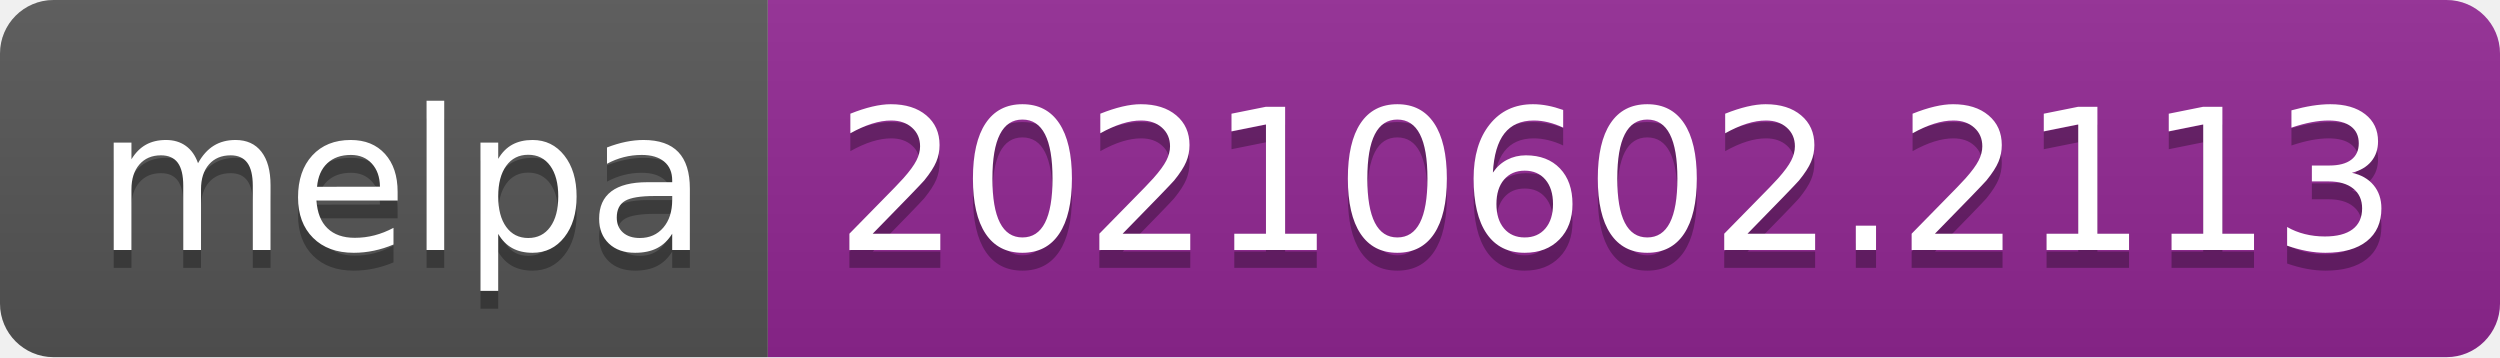
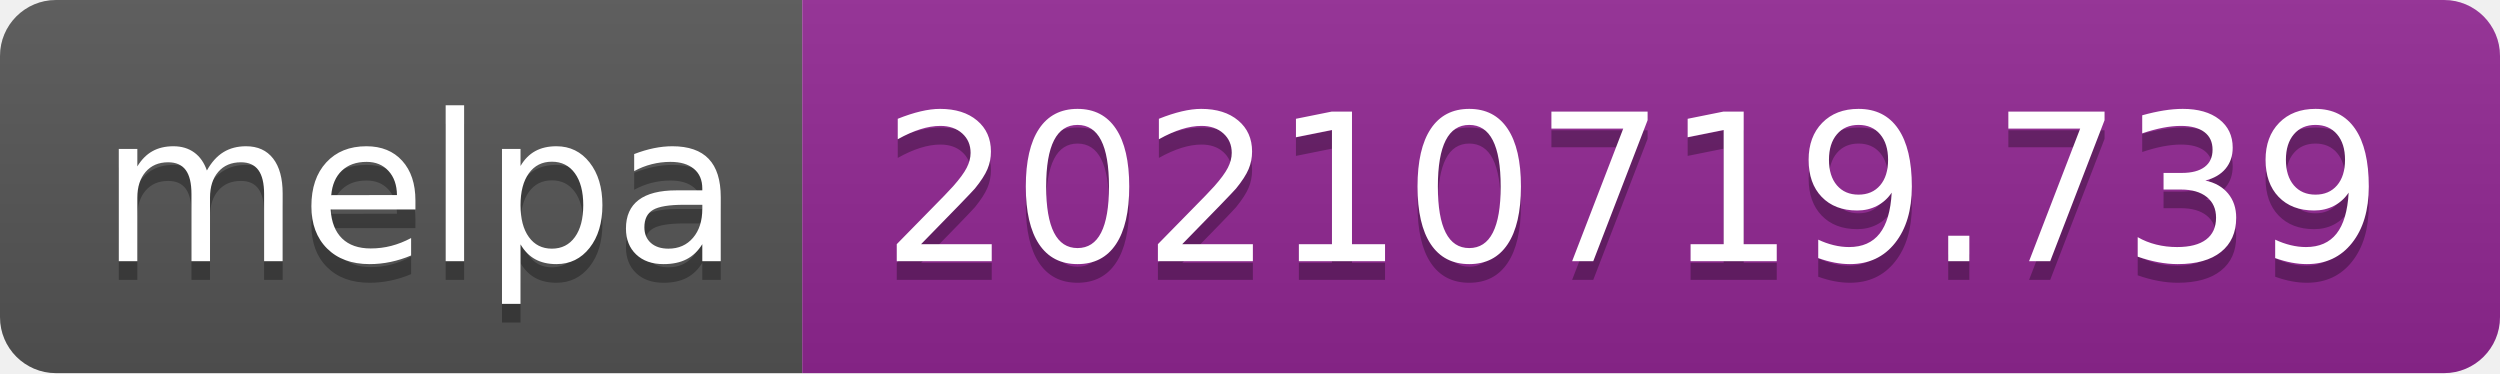
- <svg xmlns="http://www.w3.org/2000/svg" width="140" height="20" role="img" aria-label="melpa: 20210602.2113">
+ <svg xmlns="http://www.w3.org/2000/svg" width="134" height="20" role="img" aria-label="melpa: 20210719.739">
  <linearGradient id="s" x2="0" y2="100%">
    <stop offset="0" stop-color="#bbb" stop-opacity=".1" />
    <stop offset="1" stop-opacity=".1" />
  </linearGradient>
  <clipPath id="r">
-     <rect width="140" height="20" rx="3" fill="#fff" />
+     <rect width="134" height="20" rx="3" fill="#fff" />
  </clipPath>
  <g clip-path="url(#r)">
    <rect width="43" height="20" fill="#555" />
-     <rect x="43" width="97" height="20" fill="#922793" />
-     <rect width="140" height="20" fill="url(#s)" />
+     <rect x="43" width="91" height="20" fill="#922793" />
+     <rect width="134" height="20" fill="url(#s)" />
  </g>
  <g fill="#fff" text-anchor="middle" font-family="Verdana,Geneva,DejaVu Sans,sans-serif" text-rendering="geometricPrecision" font-size="110">
    <text aria-hidden="true" x="225" y="150" fill="#010101" fill-opacity=".3" transform="scale(.1)" textLength="330">melpa</text>
    <text x="225" y="140" transform="scale(.1)" fill="#fff" textLength="330">melpa</text>
-     <text aria-hidden="true" x="905" y="150" fill="#010101" fill-opacity=".3" transform="scale(.1)" textLength="870">20210602.2113</text>
-     <text x="905" y="140" transform="scale(.1)" fill="#fff" textLength="870">20210602.2113</text>
+     <text aria-hidden="true" x="875" y="150" fill="#010101" fill-opacity=".3" transform="scale(.1)" textLength="810">20210719.739</text>
+     <text x="875" y="140" transform="scale(.1)" fill="#fff" textLength="810">20210719.739</text>
  </g>
</svg>
